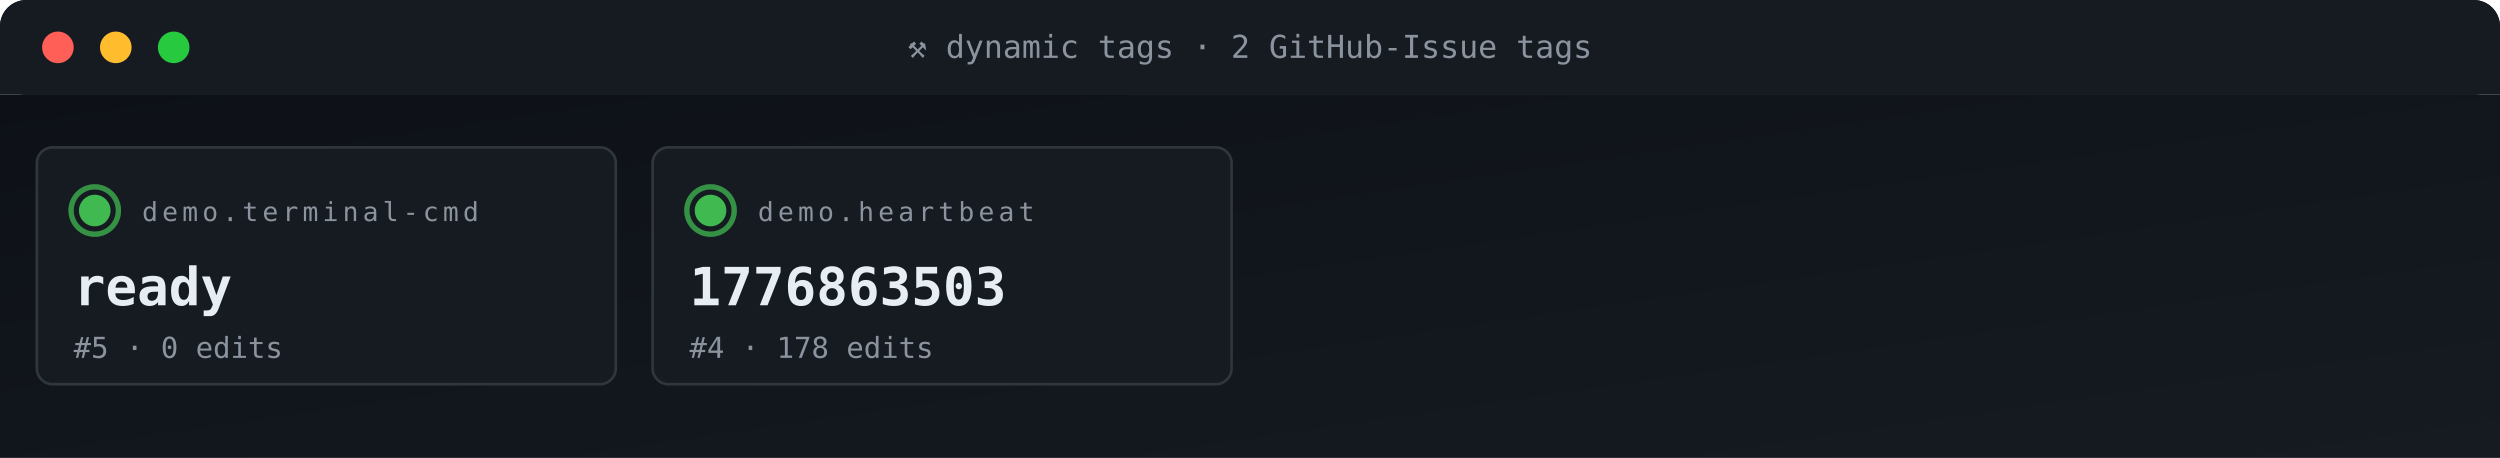
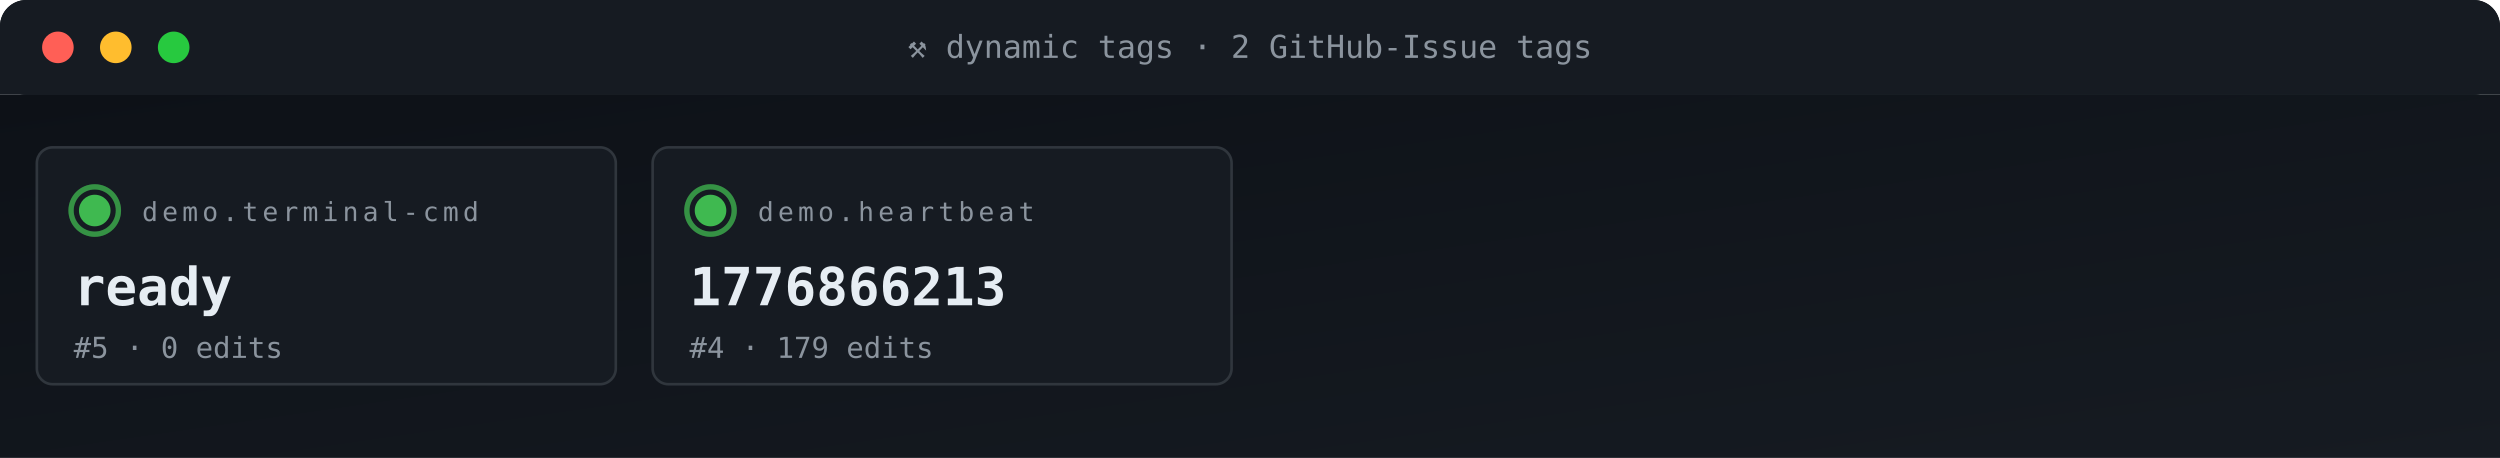
<svg xmlns="http://www.w3.org/2000/svg" viewBox="0 0 950 174" width="950" height="174" role="img" aria-label="ACG tag grid">
  <defs>
    <linearGradient id="gBg" x1="0" x2="1" y1="0" y2="1">
      <stop offset="0" stop-color="#0d1117" />
      <stop offset="1" stop-color="#161b22" />
    </linearGradient>
    <style>
      .t{font-family:'SFMono-Regular',Consolas,monospace}
      .lb{fill:#8b949e;font-size:10px;text-transform:uppercase;letter-spacing:1.6px}
      .va{fill:#e6edf3;font-size:20px;font-weight:700}
      .vs{fill:#e6edf3;font-size:14px;font-weight:600}
      .lo{fill:#79c0ff;font-size:11px}
      .sub{fill:#8b949e;font-size:11px}
      .g{fill:#3fb950} .a{fill:#e3b341} .r{fill:#f85149}
      .p{fill:#a371f7} .o{fill:#f0883e}
      .pulse{animation:plz 1.8s ease-out infinite}
      @keyframes plz{
        0%{transform:scale(1);opacity:.85}
        45%{transform:scale(1.35);opacity:.3}
        100%{transform:scale(1.8);opacity:0}
      }
      .spin{animation:sp 4s linear infinite;transform-origin:center}
      @keyframes sp{from{transform:rotate(0)}to{transform:rotate(360deg)}}
    </style>
  </defs>
  <rect width="950" height="36" rx="10" fill="url(#gBg)" />
  <rect x="0" y="0" width="950" height="36" rx="10" fill="#161b22" />
  <rect x="0" y="26" width="950" height="10" fill="#161b22" />
  <circle cx="22" cy="18" r="6" fill="#ff5f56" />
  <circle cx="44" cy="18" r="6" fill="#ffbd2e" />
  <circle cx="66" cy="18" r="6" fill="#27c93f" />
  <text x="475" y="22" text-anchor="middle" class="t" font-size="12" fill="#8b949e">⚒ dynamic tags · 2 GitHub-Issue tags</text>
  <rect y="36" width="950" height="138" fill="url(#gBg)" />
  <rect x="14" y="56" width="220" height="90" rx="6" fill="#161b22" stroke="#30363d" stroke-width="1" />
  <g style="transform-origin:36px 80px">
    <circle cx="36" cy="80" r="9" fill="none" stroke="#3fb950" stroke-width="2" opacity=".5" class="pulse" />
    <circle cx="36" cy="80" r="9" fill="none" stroke="#3fb950" stroke-width="2" opacity=".5" class="pulse" style="animation-delay:.6s" />
  </g>
  <circle cx="36" cy="80" r="6" class="g" />
  <text x="54" y="84" class="t lb">demo.terminal-cmd</text>
  <text x="28" y="116" class="t va">ready</text>
  <text x="28" y="136" class="t sub">#5 · 0 edits</text>
  <rect x="248" y="56" width="220" height="90" rx="6" fill="#161b22" stroke="#30363d" stroke-width="1" />
  <g style="transform-origin:270px 80px">
    <circle cx="270" cy="80" r="9" fill="none" stroke="#3fb950" stroke-width="2" opacity=".5" class="pulse" />
    <circle cx="270" cy="80" r="9" fill="none" stroke="#3fb950" stroke-width="2" opacity=".5" class="pulse" style="animation-delay:.6s" />
  </g>
  <circle cx="270" cy="80" r="6" class="g" />
  <text x="288" y="84" class="t lb">demo.heartbeat</text>
-   <text x="262" y="116" class="t va">1776863503</text>
-   <text x="262" y="136" class="t sub">#4 · 178 edits</text>
+   <text x="262" y="116" class="t va">1776866213</text>
+   <text x="262" y="136" class="t sub">#4 · 179 edits</text>
</svg>
